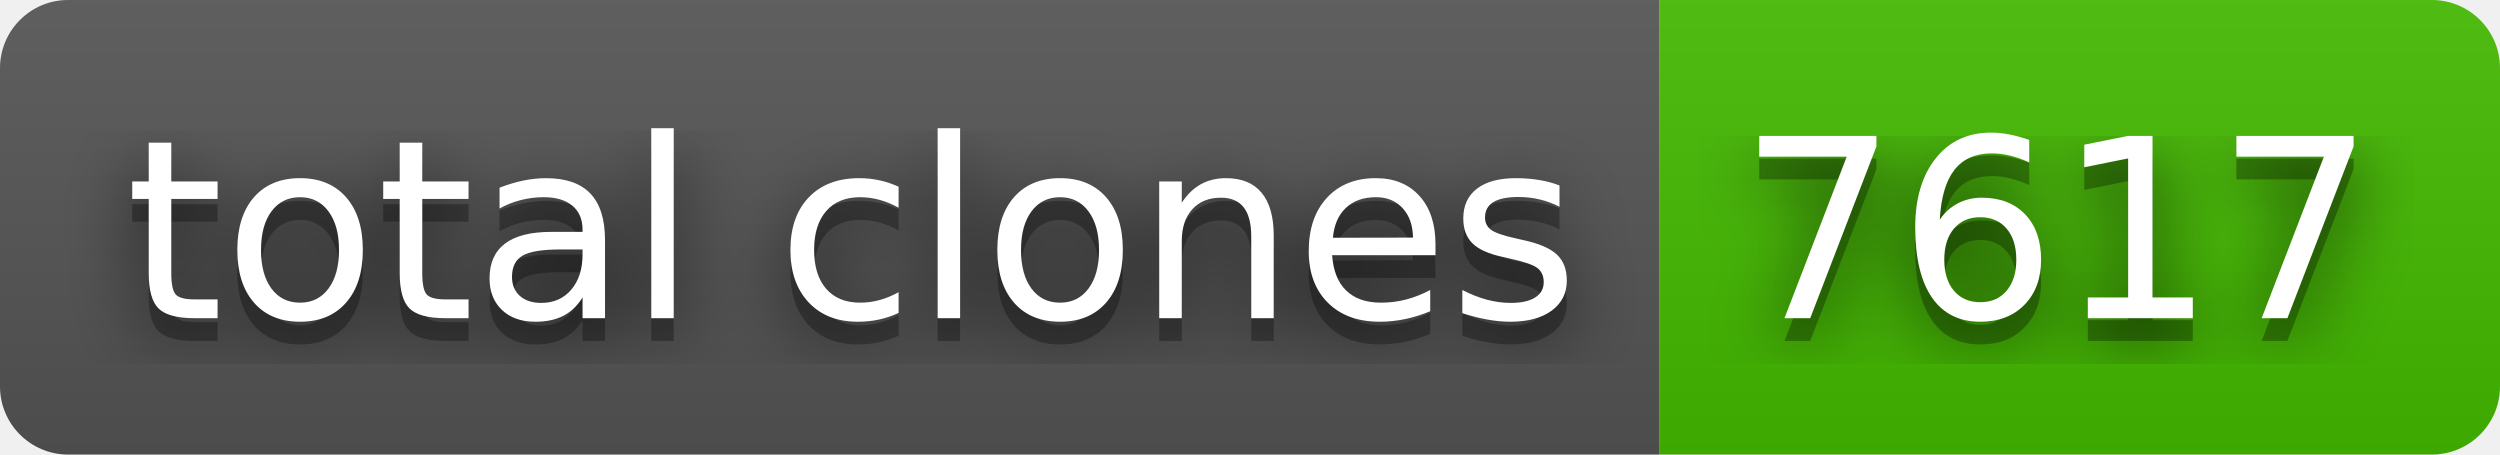
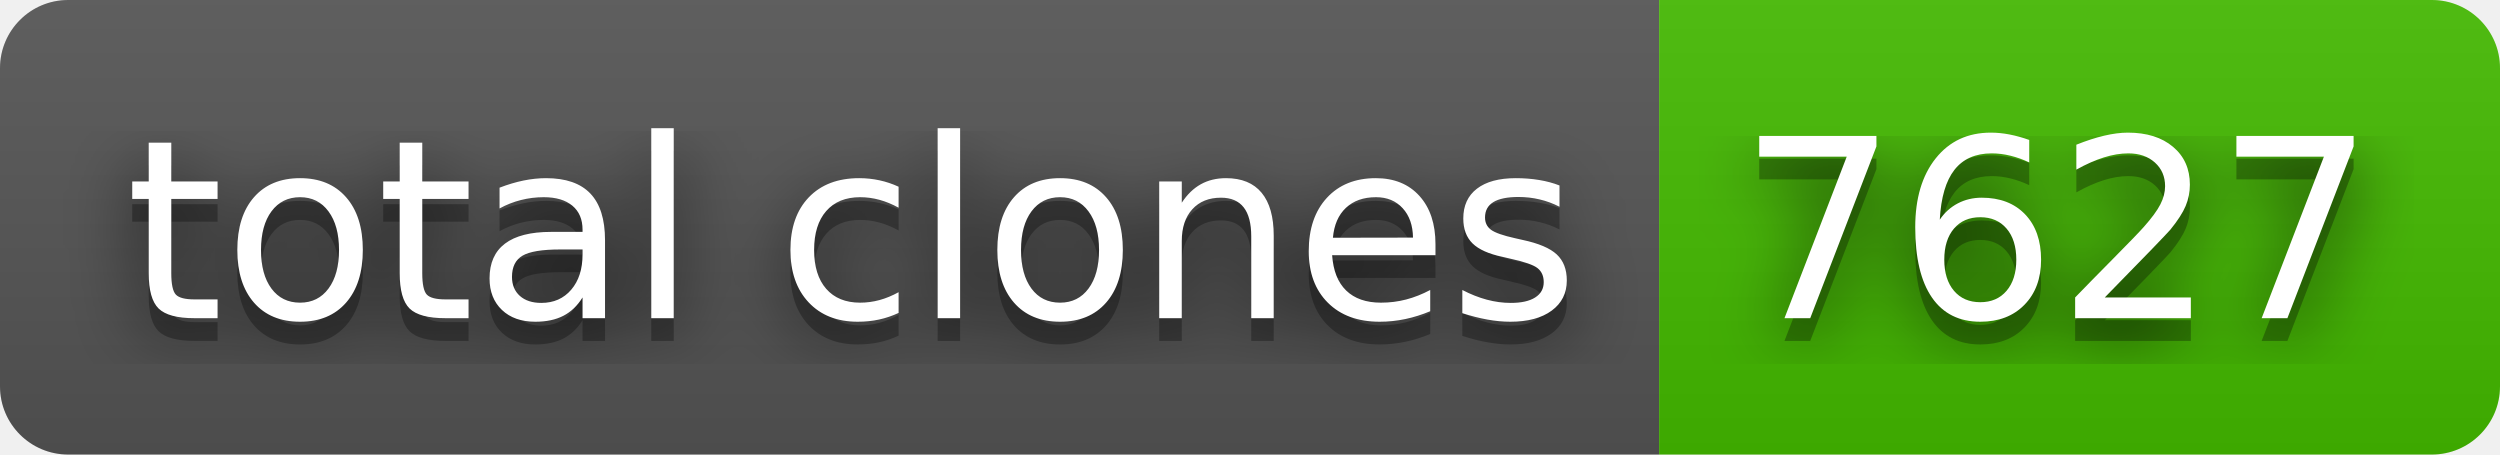
- <svg xmlns="http://www.w3.org/2000/svg" width="110" height="20" role="img" aria-label="total clones: 7617">
+ <svg xmlns="http://www.w3.org/2000/svg" width="110" height="20" role="img" aria-label="total clones: 7627">
  <filter id="blur">
    <feGaussianBlur stdDeviation="16" />
  </filter>
  <linearGradient id="s" x2="0" y2="100%">
    <stop offset="0" stop-color="#bbb" stop-opacity=".1" />
    <stop offset="1" stop-opacity=".1" />
  </linearGradient>
  <clipPath id="r">
    <rect width="110" height="20" rx="3" />
  </clipPath>
  <g clip-path="url(#r)">
    <rect width="73" height="20" fill="#555" />
    <rect x="73" width="37" height="20" fill="#4b0" />
    <rect width="110" height="20" fill="url(#s)" />
  </g>
  <g fill="#fff" text-anchor="middle" font-family="Verdana,Geneva,DejaVu Sans,sans-serif" text-rendering="geometricPrecision" font-size="110">
    <g transform="scale(.1)">
      <g aria-hidden="true" fill="#010101">
        <text x="375" y="150" fill-opacity=".8" filter="url(#blur)" textLength="630">total clones</text>
        <text x="375" y="150" fill-opacity=".3" textLength="630">total clones</text>
      </g>
      <text x="375" y="140" textLength="630">total clones</text>
    </g>
    <g transform="scale(.1)">
      <g aria-hidden="true" fill="#010101">
-         <text x="905" y="150" fill-opacity=".8" filter="url(#blur)" textLength="270">7617</text>
-         <text x="905" y="150" fill-opacity=".3" textLength="270">7617</text>
+         <text x="905" y="150" fill-opacity=".8" filter="url(#blur)" textLength="270">7627</text>
+         <text x="905" y="150" fill-opacity=".3" textLength="270">7627</text>
      </g>
-       <text x="905" y="140" textLength="270">7617</text>
+       <text x="905" y="140" textLength="270">7627</text>
    </g>
  </g>
</svg>
